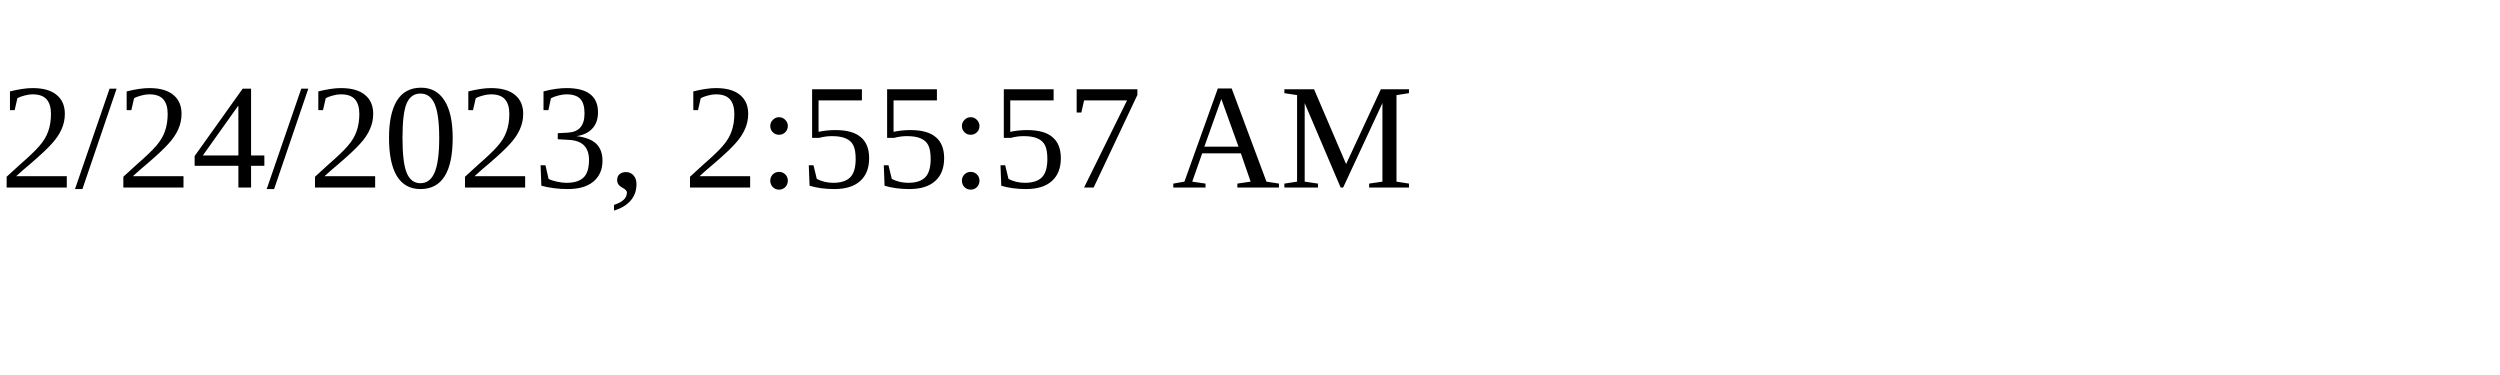
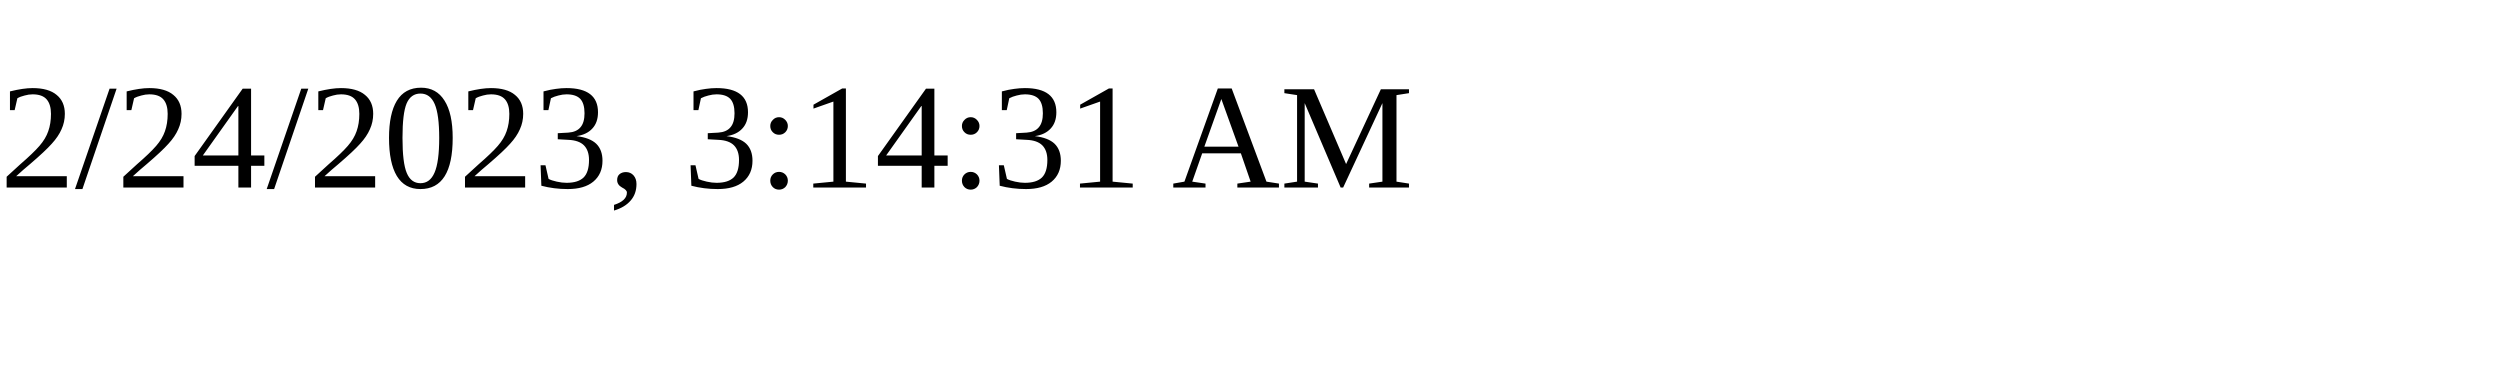
<svg xmlns="http://www.w3.org/2000/svg" height="30" width="200">
-   <text x="0" y="15">2/24/2023, 2:55:57 AM</text>
+   <text x="0" y="15">2/24/2023, 3:14:31 AM</text>
</svg>
